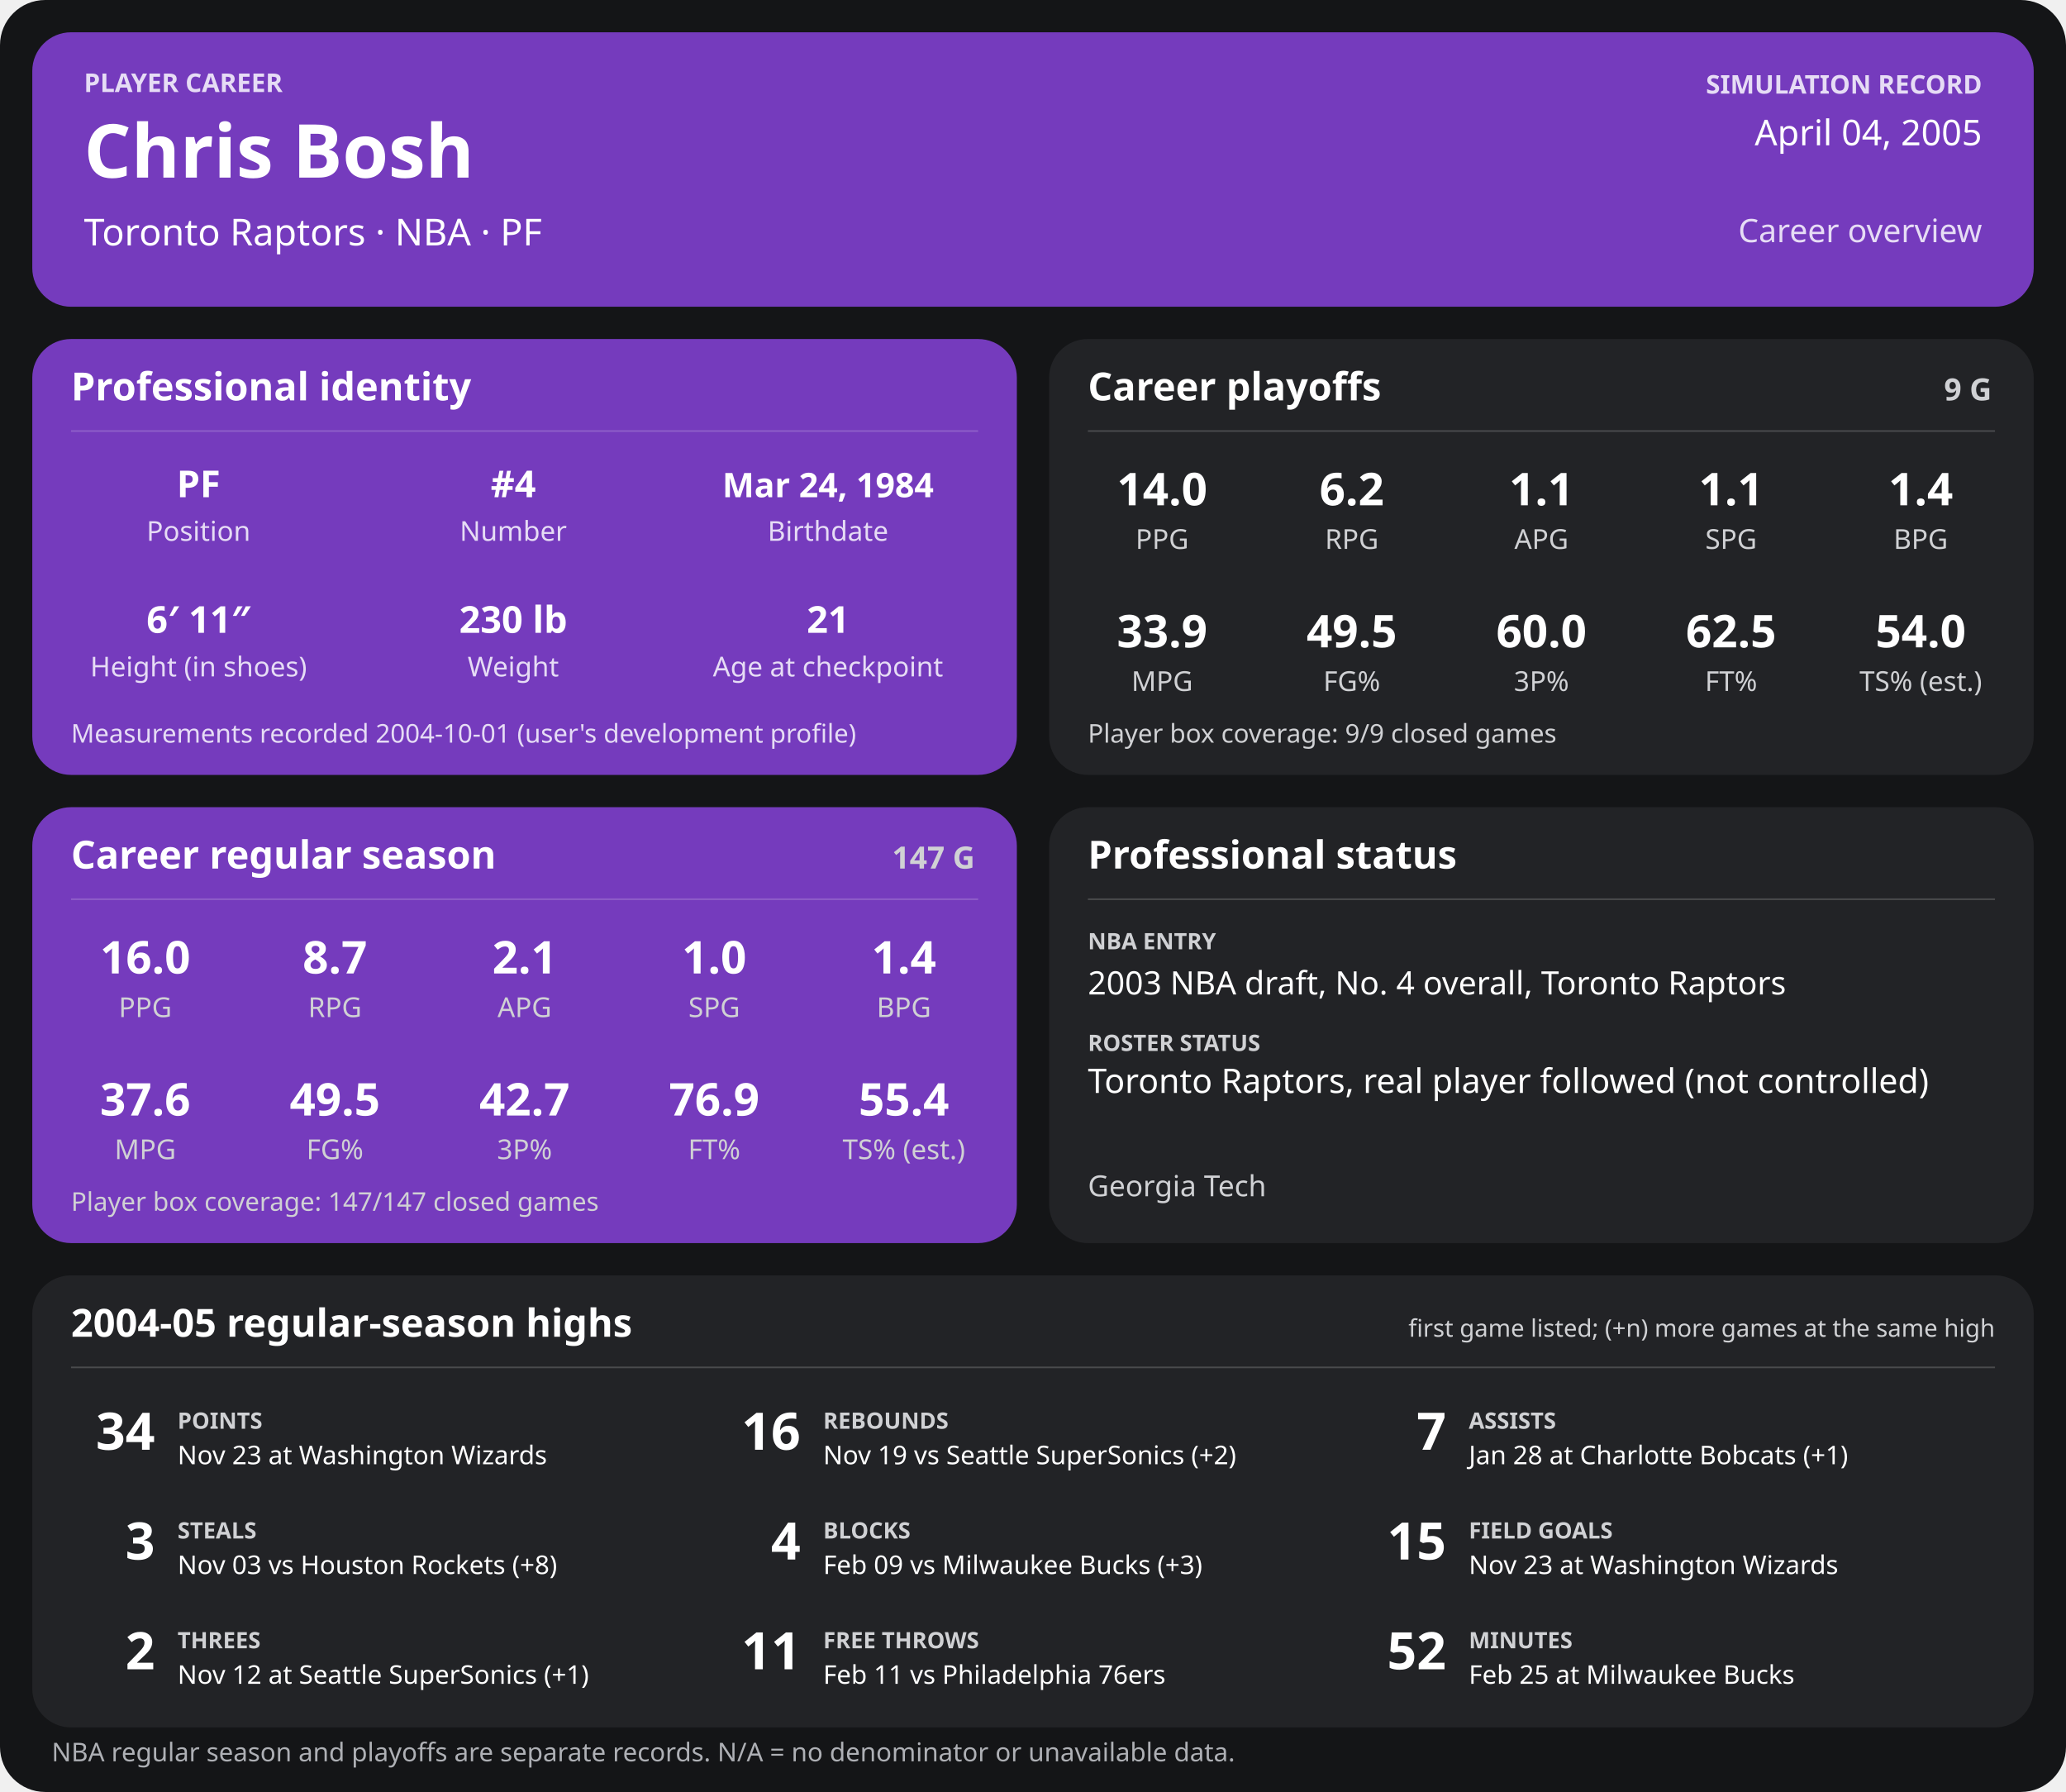
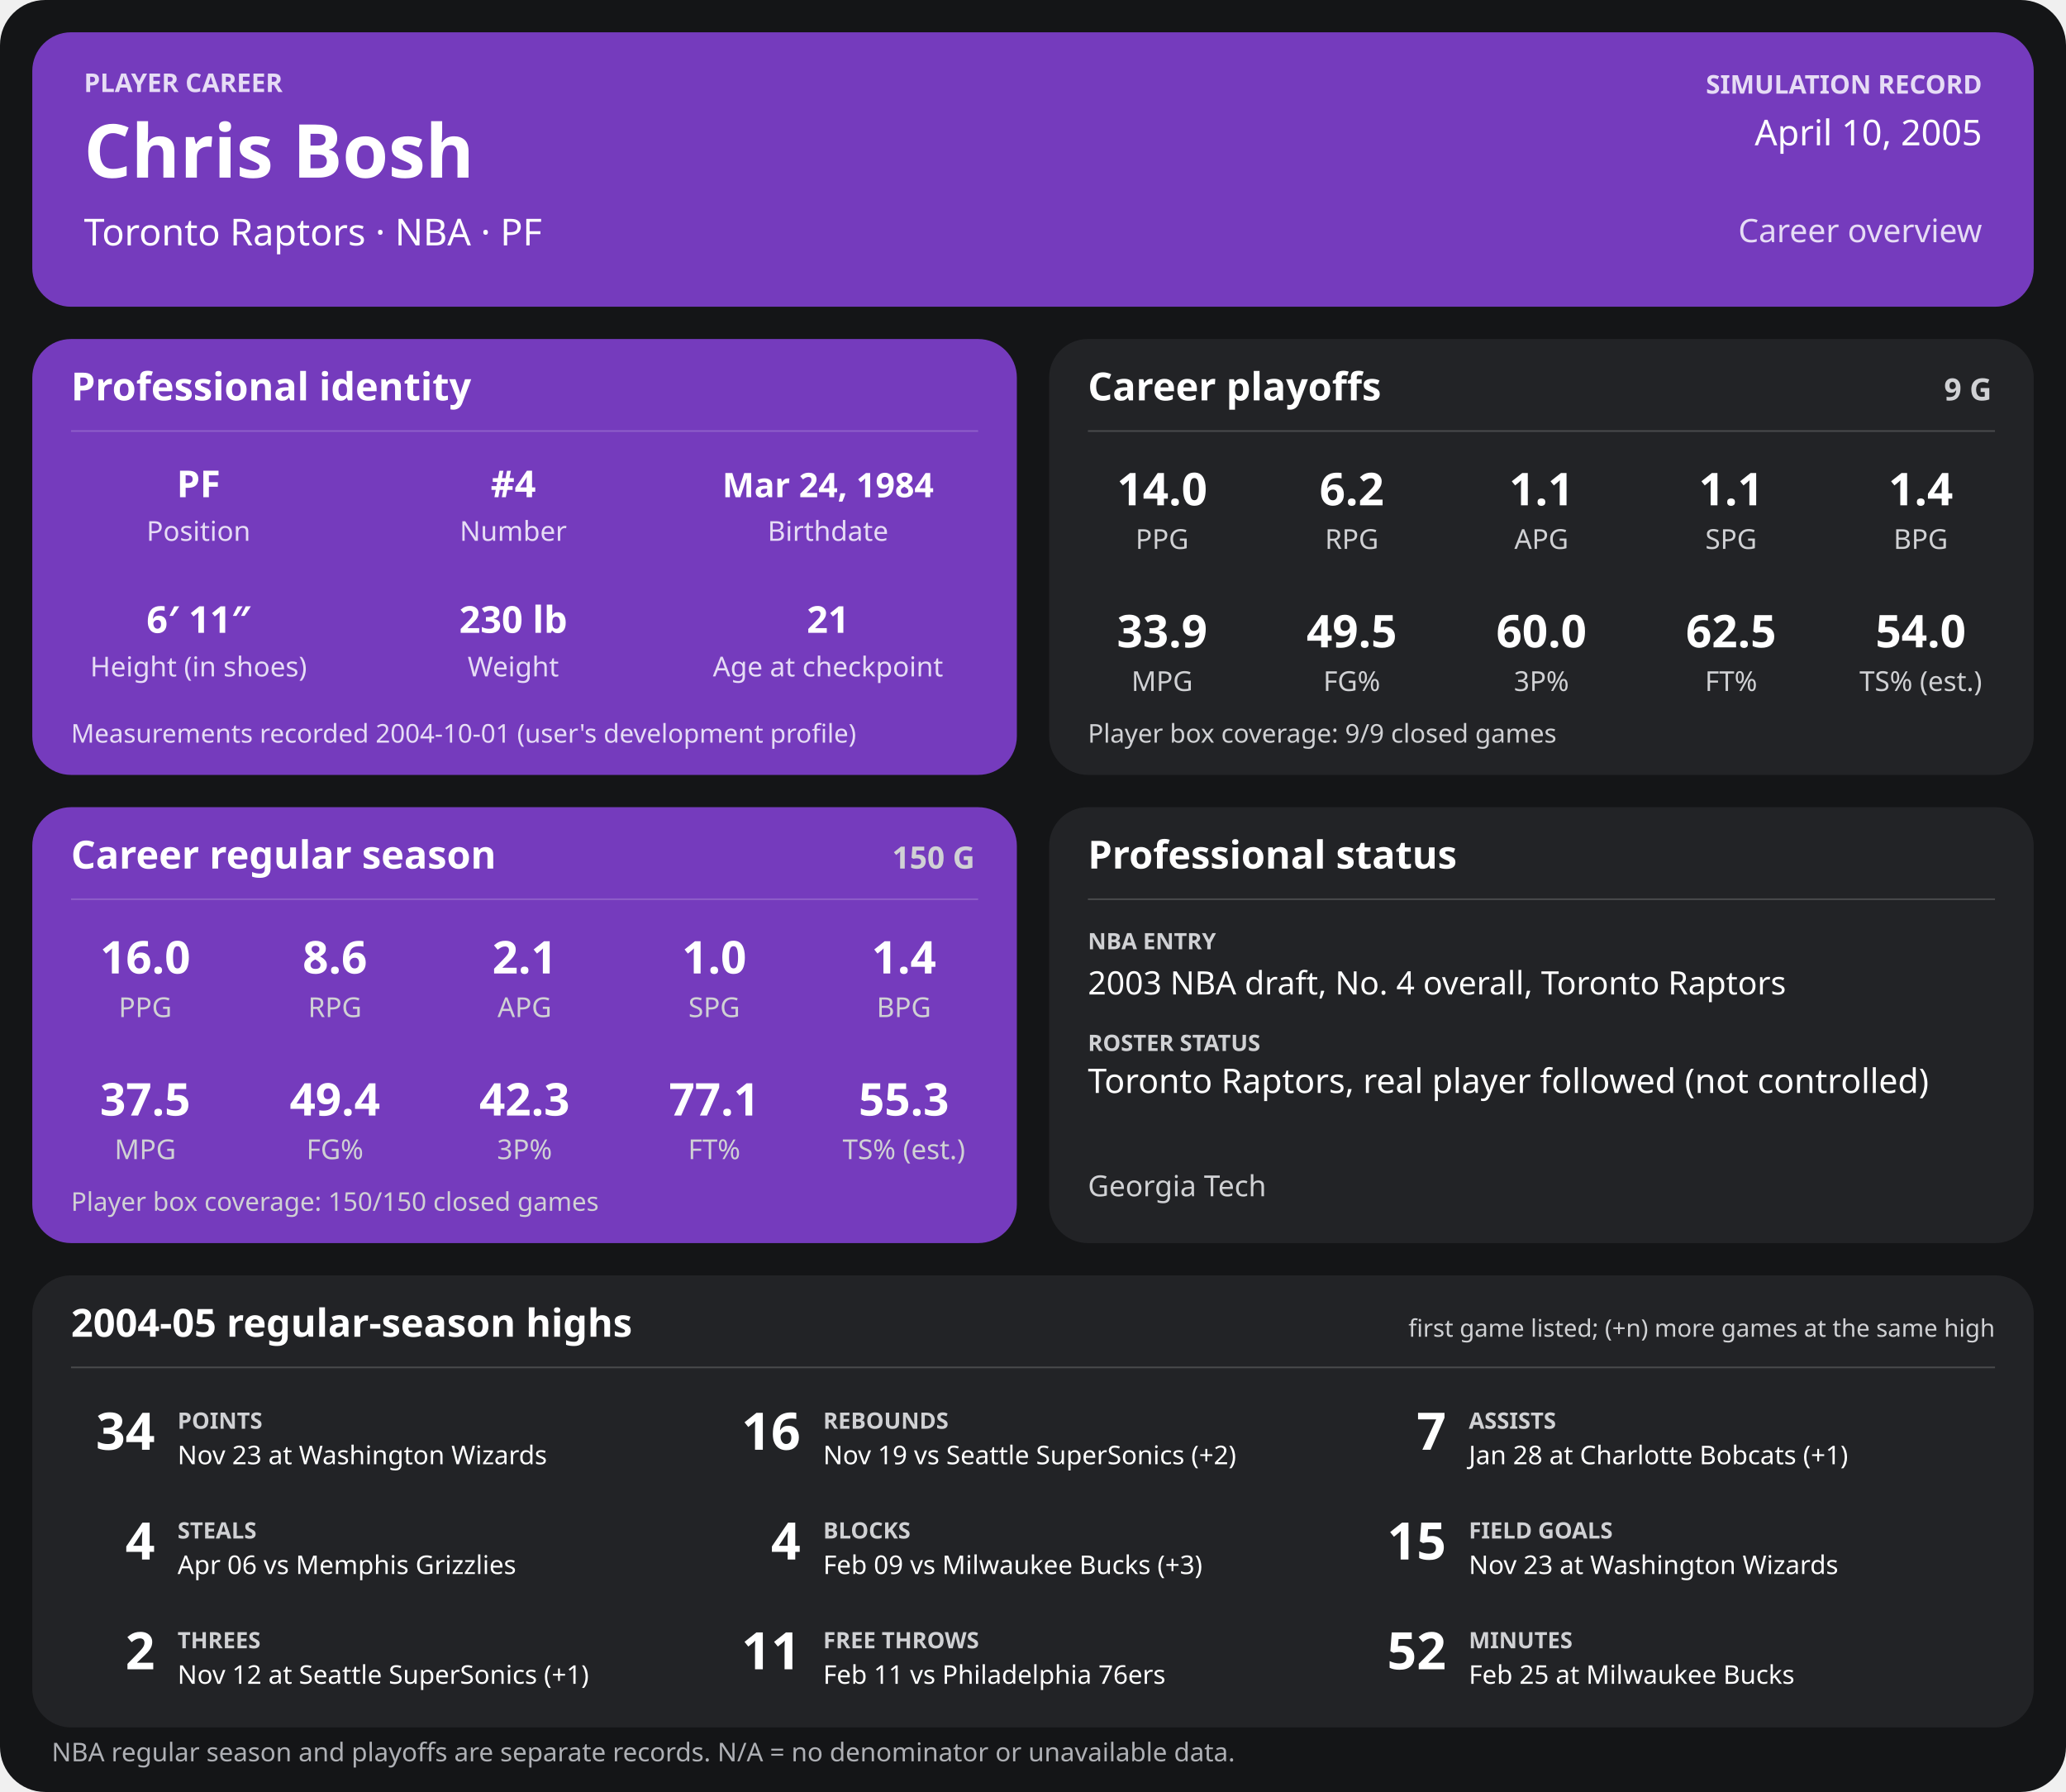
<svg xmlns="http://www.w3.org/2000/svg" width="1280" height="1110" viewBox="0 0 1280 1110" role="img" aria-labelledby="title desc">
  <rect width="1280" height="1110" rx="28" fill="#141517" />
  <g>
    <rect x="20" y="20" width="1240" height="170" rx="24" fill="#753bbd" />
    <text x="52" y="57" font-family="sans-serif" fill="#e6dcf5" font-size="16" font-weight="700" text-anchor="start">PLAYER CAREER</text>
    <text x="52" y="110" font-family="sans-serif" fill="#ffffff" font-size="46" font-weight="700" text-anchor="start">Chris Bosh</text>
    <text x="52" y="152" font-family="sans-serif" fill="#ffffff" font-size="23" font-weight="400" text-anchor="start">Toronto Raptors  ·  NBA  ·  PF</text>
    <text x="1228" y="58" font-family="sans-serif" fill="#e6dcf5" font-size="16" font-weight="700" text-anchor="end">SIMULATION RECORD</text>
-     <text x="1228" y="90" font-family="sans-serif" fill="#ffffff" font-size="22" font-weight="500" text-anchor="end">April 04, 2005</text>
+     <text x="1228" y="90" font-family="sans-serif" fill="#ffffff" font-size="22" font-weight="500" text-anchor="end">April 10, 2005</text>
    <text x="1228" y="150" font-family="sans-serif" fill="#e6dcf5" font-size="20" font-weight="500" text-anchor="end">Career overview</text>
    <rect x="20" y="210" width="610" height="270" rx="24" fill="#753bbd" />
    <text x="44" y="248" font-family="sans-serif" fill="#ffffff" font-size="24" font-weight="700" text-anchor="start">Professional identity</text>
    <line x1="44" y1="267" x2="606" y2="267" stroke="#ffffff" stroke-opacity="0.18" />
    <text x="123" y="308" font-family="sans-serif" fill="#ffffff" font-size="23" font-weight="600" text-anchor="middle">PF</text>
    <text x="123" y="335" font-family="sans-serif" fill="#e6dcf5" font-size="17" font-weight="400" text-anchor="middle">Position</text>
    <text x="318" y="308" font-family="sans-serif" fill="#ffffff" font-size="23" font-weight="600" text-anchor="middle">#4</text>
    <text x="318" y="335" font-family="sans-serif" fill="#e6dcf5" font-size="17" font-weight="400" text-anchor="middle">Number</text>
    <text x="513" y="308" font-family="sans-serif" fill="#ffffff" font-size="21" font-weight="600" text-anchor="middle">Mar 24, 1984</text>
    <text x="513" y="335" font-family="sans-serif" fill="#e6dcf5" font-size="17" font-weight="400" text-anchor="middle">Birthdate</text>
    <text x="123" y="392" font-family="sans-serif" fill="#ffffff" font-size="23" font-weight="600" text-anchor="middle">6′ 11″</text>
    <text x="123" y="419" font-family="sans-serif" fill="#e6dcf5" font-size="17" font-weight="400" text-anchor="middle">Height (in shoes)</text>
    <text x="318" y="392" font-family="sans-serif" fill="#ffffff" font-size="23" font-weight="600" text-anchor="middle">230 lb</text>
    <text x="318" y="419" font-family="sans-serif" fill="#e6dcf5" font-size="17" font-weight="400" text-anchor="middle">Weight</text>
    <text x="513" y="392" font-family="sans-serif" fill="#ffffff" font-size="23" font-weight="600" text-anchor="middle">21</text>
    <text x="513" y="419" font-family="sans-serif" fill="#e6dcf5" font-size="17" font-weight="400" text-anchor="middle">Age at checkpoint</text>
    <text x="44" y="460" font-family="sans-serif" fill="#e6dcf5" font-size="16" font-weight="400" text-anchor="start">Measurements recorded 2004-10-01 (user's development profile)</text>
    <rect x="650" y="210" width="610" height="270" rx="24" fill="#222326" />
    <text x="674" y="248" font-family="sans-serif" fill="#ffffff" font-size="24" font-weight="700" text-anchor="start">Career playoffs</text>
    <text x="1234" y="248" font-family="sans-serif" fill="#d0d1d4" font-size="19" font-weight="700" text-anchor="end">9 G</text>
    <line x1="674" y1="267" x2="1236" y2="267" stroke="#ffffff" stroke-opacity="0.18" />
    <text x="720.0" y="313" font-family="sans-serif" fill="#ffffff" font-size="28" font-weight="600" text-anchor="middle">14.0</text>
    <text x="720.0" y="340" font-family="sans-serif" fill="#d0d1d4" font-size="17" font-weight="400" text-anchor="middle">PPG</text>
    <text x="837.5" y="313" font-family="sans-serif" fill="#ffffff" font-size="28" font-weight="600" text-anchor="middle">6.2</text>
    <text x="837.5" y="340" font-family="sans-serif" fill="#d0d1d4" font-size="17" font-weight="400" text-anchor="middle">RPG</text>
    <text x="955.0" y="313" font-family="sans-serif" fill="#ffffff" font-size="28" font-weight="600" text-anchor="middle">1.1</text>
    <text x="955.0" y="340" font-family="sans-serif" fill="#d0d1d4" font-size="17" font-weight="400" text-anchor="middle">APG</text>
    <text x="1072.5" y="313" font-family="sans-serif" fill="#ffffff" font-size="28" font-weight="600" text-anchor="middle">1.1</text>
    <text x="1072.5" y="340" font-family="sans-serif" fill="#d0d1d4" font-size="17" font-weight="400" text-anchor="middle">SPG</text>
    <text x="1190.0" y="313" font-family="sans-serif" fill="#ffffff" font-size="28" font-weight="600" text-anchor="middle">1.4</text>
    <text x="1190.0" y="340" font-family="sans-serif" fill="#d0d1d4" font-size="17" font-weight="400" text-anchor="middle">BPG</text>
    <text x="720.0" y="401" font-family="sans-serif" fill="#ffffff" font-size="28" font-weight="600" text-anchor="middle">33.9</text>
    <text x="720.0" y="428" font-family="sans-serif" fill="#d0d1d4" font-size="17" font-weight="400" text-anchor="middle">MPG</text>
    <text x="837.5" y="401" font-family="sans-serif" fill="#ffffff" font-size="28" font-weight="600" text-anchor="middle">49.5</text>
    <text x="837.5" y="428" font-family="sans-serif" fill="#d0d1d4" font-size="17" font-weight="400" text-anchor="middle">FG%</text>
    <text x="955.0" y="401" font-family="sans-serif" fill="#ffffff" font-size="28" font-weight="600" text-anchor="middle">60.0</text>
    <text x="955.0" y="428" font-family="sans-serif" fill="#d0d1d4" font-size="17" font-weight="400" text-anchor="middle">3P%</text>
    <text x="1072.5" y="401" font-family="sans-serif" fill="#ffffff" font-size="28" font-weight="600" text-anchor="middle">62.5</text>
    <text x="1072.5" y="428" font-family="sans-serif" fill="#d0d1d4" font-size="17" font-weight="400" text-anchor="middle">FT%</text>
    <text x="1190.0" y="401" font-family="sans-serif" fill="#ffffff" font-size="28" font-weight="600" text-anchor="middle">54.0</text>
    <text x="1190.0" y="428" font-family="sans-serif" fill="#d0d1d4" font-size="17" font-weight="400" text-anchor="middle">TS% (est.)</text>
    <text x="674" y="460" font-family="sans-serif" fill="#d0d1d4" font-size="16" font-weight="400" text-anchor="start">Player box coverage: 9/9 closed games</text>
    <rect x="20" y="500" width="610" height="270" rx="24" fill="#753bbd" />
    <text x="44" y="538" font-family="sans-serif" fill="#ffffff" font-size="24" font-weight="700" text-anchor="start">Career regular season</text>
-     <text x="604" y="538" font-family="sans-serif" fill="#d0d1d4" font-size="19" font-weight="700" text-anchor="end">147 G</text>
+     <text x="604" y="538" font-family="sans-serif" fill="#d0d1d4" font-size="19" font-weight="700" text-anchor="end">150 G</text>
    <line x1="44" y1="557" x2="606" y2="557" stroke="#ffffff" stroke-opacity="0.18" />
    <text x="90.0" y="603" font-family="sans-serif" fill="#ffffff" font-size="28" font-weight="600" text-anchor="middle">16.0</text>
    <text x="90.0" y="630" font-family="sans-serif" fill="#d0d1d4" font-size="17" font-weight="400" text-anchor="middle">PPG</text>
-     <text x="207.5" y="603" font-family="sans-serif" fill="#ffffff" font-size="28" font-weight="600" text-anchor="middle">8.7</text>
+     <text x="207.5" y="603" font-family="sans-serif" fill="#ffffff" font-size="28" font-weight="600" text-anchor="middle">8.6</text>
    <text x="207.5" y="630" font-family="sans-serif" fill="#d0d1d4" font-size="17" font-weight="400" text-anchor="middle">RPG</text>
    <text x="325.0" y="603" font-family="sans-serif" fill="#ffffff" font-size="28" font-weight="600" text-anchor="middle">2.1</text>
    <text x="325.0" y="630" font-family="sans-serif" fill="#d0d1d4" font-size="17" font-weight="400" text-anchor="middle">APG</text>
    <text x="442.5" y="603" font-family="sans-serif" fill="#ffffff" font-size="28" font-weight="600" text-anchor="middle">1.0</text>
    <text x="442.5" y="630" font-family="sans-serif" fill="#d0d1d4" font-size="17" font-weight="400" text-anchor="middle">SPG</text>
    <text x="560.0" y="603" font-family="sans-serif" fill="#ffffff" font-size="28" font-weight="600" text-anchor="middle">1.4</text>
    <text x="560.0" y="630" font-family="sans-serif" fill="#d0d1d4" font-size="17" font-weight="400" text-anchor="middle">BPG</text>
-     <text x="90.0" y="691" font-family="sans-serif" fill="#ffffff" font-size="28" font-weight="600" text-anchor="middle">37.6</text>
+     <text x="90.0" y="691" font-family="sans-serif" fill="#ffffff" font-size="28" font-weight="600" text-anchor="middle">37.5</text>
    <text x="90.0" y="718" font-family="sans-serif" fill="#d0d1d4" font-size="17" font-weight="400" text-anchor="middle">MPG</text>
-     <text x="207.5" y="691" font-family="sans-serif" fill="#ffffff" font-size="28" font-weight="600" text-anchor="middle">49.5</text>
+     <text x="207.5" y="691" font-family="sans-serif" fill="#ffffff" font-size="28" font-weight="600" text-anchor="middle">49.4</text>
    <text x="207.5" y="718" font-family="sans-serif" fill="#d0d1d4" font-size="17" font-weight="400" text-anchor="middle">FG%</text>
-     <text x="325.0" y="691" font-family="sans-serif" fill="#ffffff" font-size="28" font-weight="600" text-anchor="middle">42.7</text>
+     <text x="325.0" y="691" font-family="sans-serif" fill="#ffffff" font-size="28" font-weight="600" text-anchor="middle">42.3</text>
    <text x="325.0" y="718" font-family="sans-serif" fill="#d0d1d4" font-size="17" font-weight="400" text-anchor="middle">3P%</text>
-     <text x="442.5" y="691" font-family="sans-serif" fill="#ffffff" font-size="28" font-weight="600" text-anchor="middle">76.9</text>
+     <text x="442.5" y="691" font-family="sans-serif" fill="#ffffff" font-size="28" font-weight="600" text-anchor="middle">77.1</text>
    <text x="442.5" y="718" font-family="sans-serif" fill="#d0d1d4" font-size="17" font-weight="400" text-anchor="middle">FT%</text>
-     <text x="560.0" y="691" font-family="sans-serif" fill="#ffffff" font-size="28" font-weight="600" text-anchor="middle">55.4</text>
+     <text x="560.0" y="691" font-family="sans-serif" fill="#ffffff" font-size="28" font-weight="600" text-anchor="middle">55.3</text>
    <text x="560.0" y="718" font-family="sans-serif" fill="#d0d1d4" font-size="17" font-weight="400" text-anchor="middle">TS% (est.)</text>
-     <text x="44" y="750" font-family="sans-serif" fill="#d0d1d4" font-size="16" font-weight="400" text-anchor="start">Player box coverage: 147/147 closed games</text>
+     <text x="44" y="750" font-family="sans-serif" fill="#d0d1d4" font-size="16" font-weight="400" text-anchor="start">Player box coverage: 150/150 closed games</text>
    <rect x="650" y="500" width="610" height="270" rx="24" fill="#222326" />
    <text x="674" y="538" font-family="sans-serif" fill="#ffffff" font-size="24" font-weight="700" text-anchor="start">Professional status</text>
    <line x1="674" y1="557" x2="1236" y2="557" stroke="#ffffff" stroke-opacity="0.18" />
    <text x="674" y="588" font-family="sans-serif" fill="#d0d1d4" font-size="14" font-weight="700" text-anchor="start">NBA ENTRY</text>
    <text x="674" y="616" font-family="sans-serif" fill="#ffffff" font-size="20" font-weight="500" text-anchor="start">2003 NBA draft, No. 4 overall, Toronto Raptors</text>
    <text x="674" y="651" font-family="sans-serif" fill="#d0d1d4" font-size="14" font-weight="700" text-anchor="start">ROSTER STATUS</text>
    <text x="674" y="677" font-family="sans-serif" fill="#ffffff" font-size="21" font-weight="500" text-anchor="start">Toronto Raptors, real player followed (not controlled)</text>
    <text x="674" y="741" font-family="sans-serif" fill="#d0d1d4" font-size="18" font-weight="400" text-anchor="start">Georgia Tech</text>
    <rect x="20" y="790" width="1240" height="280" rx="24" fill="#222326" />
    <text x="44" y="828" font-family="sans-serif" fill="#ffffff" font-size="24" font-weight="700" text-anchor="start">2004-05 regular-season highs</text>
    <text x="1236" y="828" font-family="sans-serif" fill="#d0d1d4" font-size="15" font-weight="400" text-anchor="end">first game listed; (+n) more games at the same high</text>
    <line x1="44" y1="847" x2="1236" y2="847" stroke="#ffffff" stroke-opacity="0.18" />
    <text x="96" y="898" font-family="sans-serif" fill="#ffffff" font-size="32" font-weight="700" text-anchor="end">34</text>
    <text x="110" y="885" font-family="sans-serif" fill="#d0d1d4" font-size="14" font-weight="700" text-anchor="start">POINTS</text>
    <text x="110" y="907" font-family="sans-serif" fill="#ffffff" font-size="16" font-weight="400" text-anchor="start">Nov 23 at Washington Wizards</text>
    <text x="496" y="898" font-family="sans-serif" fill="#ffffff" font-size="32" font-weight="700" text-anchor="end">16</text>
    <text x="510" y="885" font-family="sans-serif" fill="#d0d1d4" font-size="14" font-weight="700" text-anchor="start">REBOUNDS</text>
    <text x="510" y="907" font-family="sans-serif" fill="#ffffff" font-size="16" font-weight="400" text-anchor="start">Nov 19 vs Seattle SuperSonics (+2)</text>
    <text x="896" y="898" font-family="sans-serif" fill="#ffffff" font-size="32" font-weight="700" text-anchor="end">7</text>
    <text x="910" y="885" font-family="sans-serif" fill="#d0d1d4" font-size="14" font-weight="700" text-anchor="start">ASSISTS</text>
    <text x="910" y="907" font-family="sans-serif" fill="#ffffff" font-size="16" font-weight="400" text-anchor="start">Jan 28 at Charlotte Bobcats (+1)</text>
-     <text x="96" y="966" font-family="sans-serif" fill="#ffffff" font-size="32" font-weight="700" text-anchor="end">3</text>
+     <text x="96" y="966" font-family="sans-serif" fill="#ffffff" font-size="32" font-weight="700" text-anchor="end">4</text>
    <text x="110" y="953" font-family="sans-serif" fill="#d0d1d4" font-size="14" font-weight="700" text-anchor="start">STEALS</text>
-     <text x="110" y="975" font-family="sans-serif" fill="#ffffff" font-size="16" font-weight="400" text-anchor="start">Nov 03 vs Houston Rockets (+8)</text>
+     <text x="110" y="975" font-family="sans-serif" fill="#ffffff" font-size="16" font-weight="400" text-anchor="start">Apr 06 vs Memphis Grizzlies</text>
    <text x="496" y="966" font-family="sans-serif" fill="#ffffff" font-size="32" font-weight="700" text-anchor="end">4</text>
    <text x="510" y="953" font-family="sans-serif" fill="#d0d1d4" font-size="14" font-weight="700" text-anchor="start">BLOCKS</text>
    <text x="510" y="975" font-family="sans-serif" fill="#ffffff" font-size="16" font-weight="400" text-anchor="start">Feb 09 vs Milwaukee Bucks (+3)</text>
    <text x="896" y="966" font-family="sans-serif" fill="#ffffff" font-size="32" font-weight="700" text-anchor="end">15</text>
    <text x="910" y="953" font-family="sans-serif" fill="#d0d1d4" font-size="14" font-weight="700" text-anchor="start">FIELD GOALS</text>
    <text x="910" y="975" font-family="sans-serif" fill="#ffffff" font-size="16" font-weight="400" text-anchor="start">Nov 23 at Washington Wizards</text>
    <text x="96" y="1034" font-family="sans-serif" fill="#ffffff" font-size="32" font-weight="700" text-anchor="end">2</text>
    <text x="110" y="1021" font-family="sans-serif" fill="#d0d1d4" font-size="14" font-weight="700" text-anchor="start">THREES</text>
    <text x="110" y="1043" font-family="sans-serif" fill="#ffffff" font-size="16" font-weight="400" text-anchor="start">Nov 12 at Seattle SuperSonics (+1)</text>
    <text x="496" y="1034" font-family="sans-serif" fill="#ffffff" font-size="32" font-weight="700" text-anchor="end">11</text>
    <text x="510" y="1021" font-family="sans-serif" fill="#d0d1d4" font-size="14" font-weight="700" text-anchor="start">FREE THROWS</text>
    <text x="510" y="1043" font-family="sans-serif" fill="#ffffff" font-size="16" font-weight="400" text-anchor="start">Feb 11 vs Philadelphia 76ers</text>
    <text x="896" y="1034" font-family="sans-serif" fill="#ffffff" font-size="32" font-weight="700" text-anchor="end">52</text>
    <text x="910" y="1021" font-family="sans-serif" fill="#d0d1d4" font-size="14" font-weight="700" text-anchor="start">MINUTES</text>
    <text x="910" y="1043" font-family="sans-serif" fill="#ffffff" font-size="16" font-weight="400" text-anchor="start">Feb 25 at Milwaukee Bucks</text>
    <text x="32" y="1091" font-family="sans-serif" fill="#aeb0b5" font-size="16" font-weight="400" text-anchor="start">NBA regular season and playoffs are separate records. N/A = no denominator or unavailable data.</text>
  </g>
</svg>
